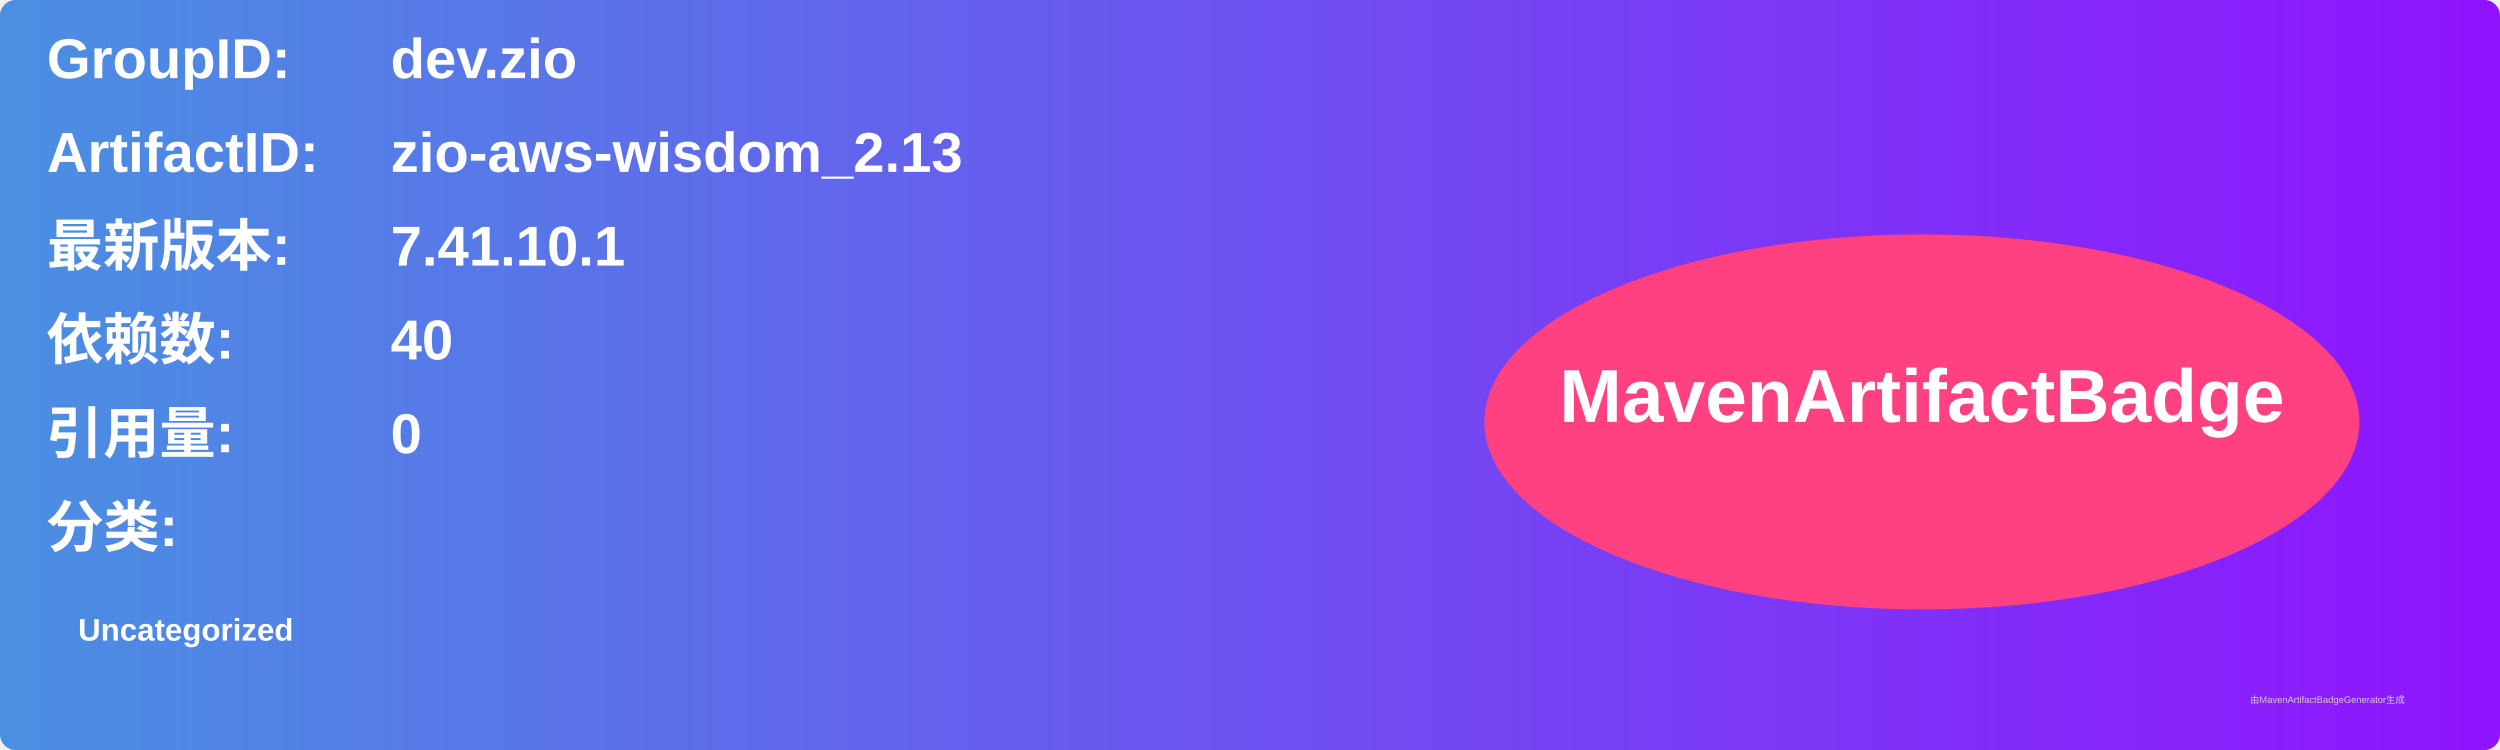
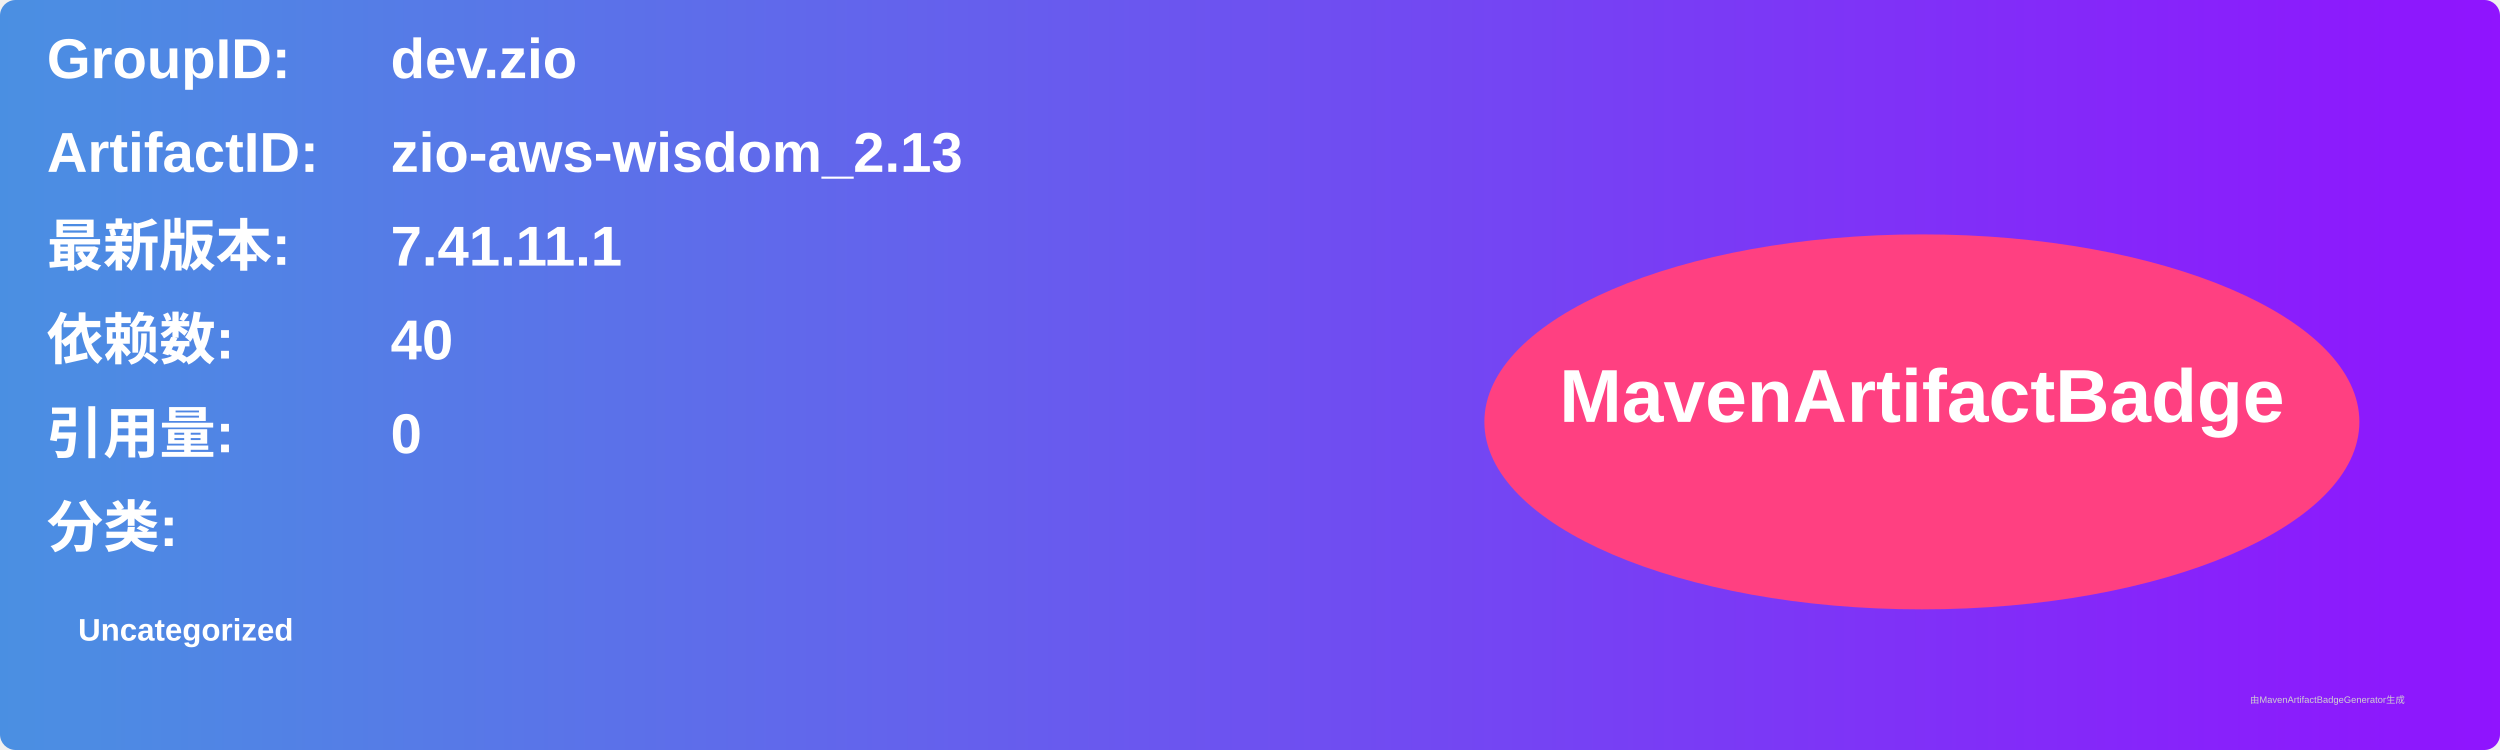
<svg xmlns="http://www.w3.org/2000/svg" width="800" height="240" viewBox="0 0 800 240">
  <linearGradient id="grad" x1="0%" y1="0%" x2="100%" y2="0%">
    <stop offset="0%" stop-color="#4a90e2" />
    <stop offset="100%" stop-color="#9013fe" />
  </linearGradient>
  <rect width="100%" height="100%" rx="5" ry="5" fill="url(#grad)" />
  <g transform="translate(15, 15)">
    <text x="0" y="10" font-family="Arial" font-size="18" fill="white" font-weight="bold" width="260">GroupID:</text>
    <text x="110" y="10" font-family="Arial" font-size="18" fill="white" font-weight="bold" width="460">dev.zio</text>
    <text x="0" y="40" font-family="Arial" font-size="18" fill="white" font-weight="bold" width="260">ArtifactID:</text>
    <text x="110" y="40" font-family="Arial" font-size="18" fill="white" font-weight="bold" width="460">zio-aws-wisdom_2.13</text>
    <text x="0" y="70" font-family="Arial" font-size="18" fill="white" font-weight="bold">最新版本:</text>
    <text x="110" y="70" font-family="Arial" font-size="18" fill="white" font-weight="bold">
-       <tspan font-weight="bold">7.41.10.1</tspan>
+       <tspan font-weight="bold">7.41.11.1</tspan>
    </text>
    <text x="0" y="100" font-family="Arial" font-size="18" fill="white" font-weight="bold">依赖数: </text>
    <text x="110" y="100" font-family="Arial" font-size="18" fill="white">
      <tspan font-weight="bold">40</tspan>
    </text>
    <text x="0" y="130" font-family="Arial" font-size="18" fill="white" font-weight="bold">引用量: </text>
    <text x="110" y="130" font-family="Arial" font-size="18" fill="white">
      <tspan font-weight="bold">0</tspan>
    </text>
    <text x="0" y="160" font-family="Arial" font-size="18" fill="white" font-weight="bold">分类:</text>
    <text x="10" y="190" font-family="Arial" font-size="10" fill="white">
      <tspan font-weight="bold">Uncategorized</tspan>
    </text>
    <ellipse cx="600" cy="120" rx="140" ry="60" fill="#ff4081" />
    <text x="600" y="120" text-anchor="middle" font-family="Arial" font-size="24" fill="white" font-weight="bold">MavenArtifactBadge</text>
  </g>
  <text x="720" y="225" font-family="Arial" font-size="3" fill="#d0d0d0">由MavenArtifactBadgeGenerator生成</text>
</svg>
